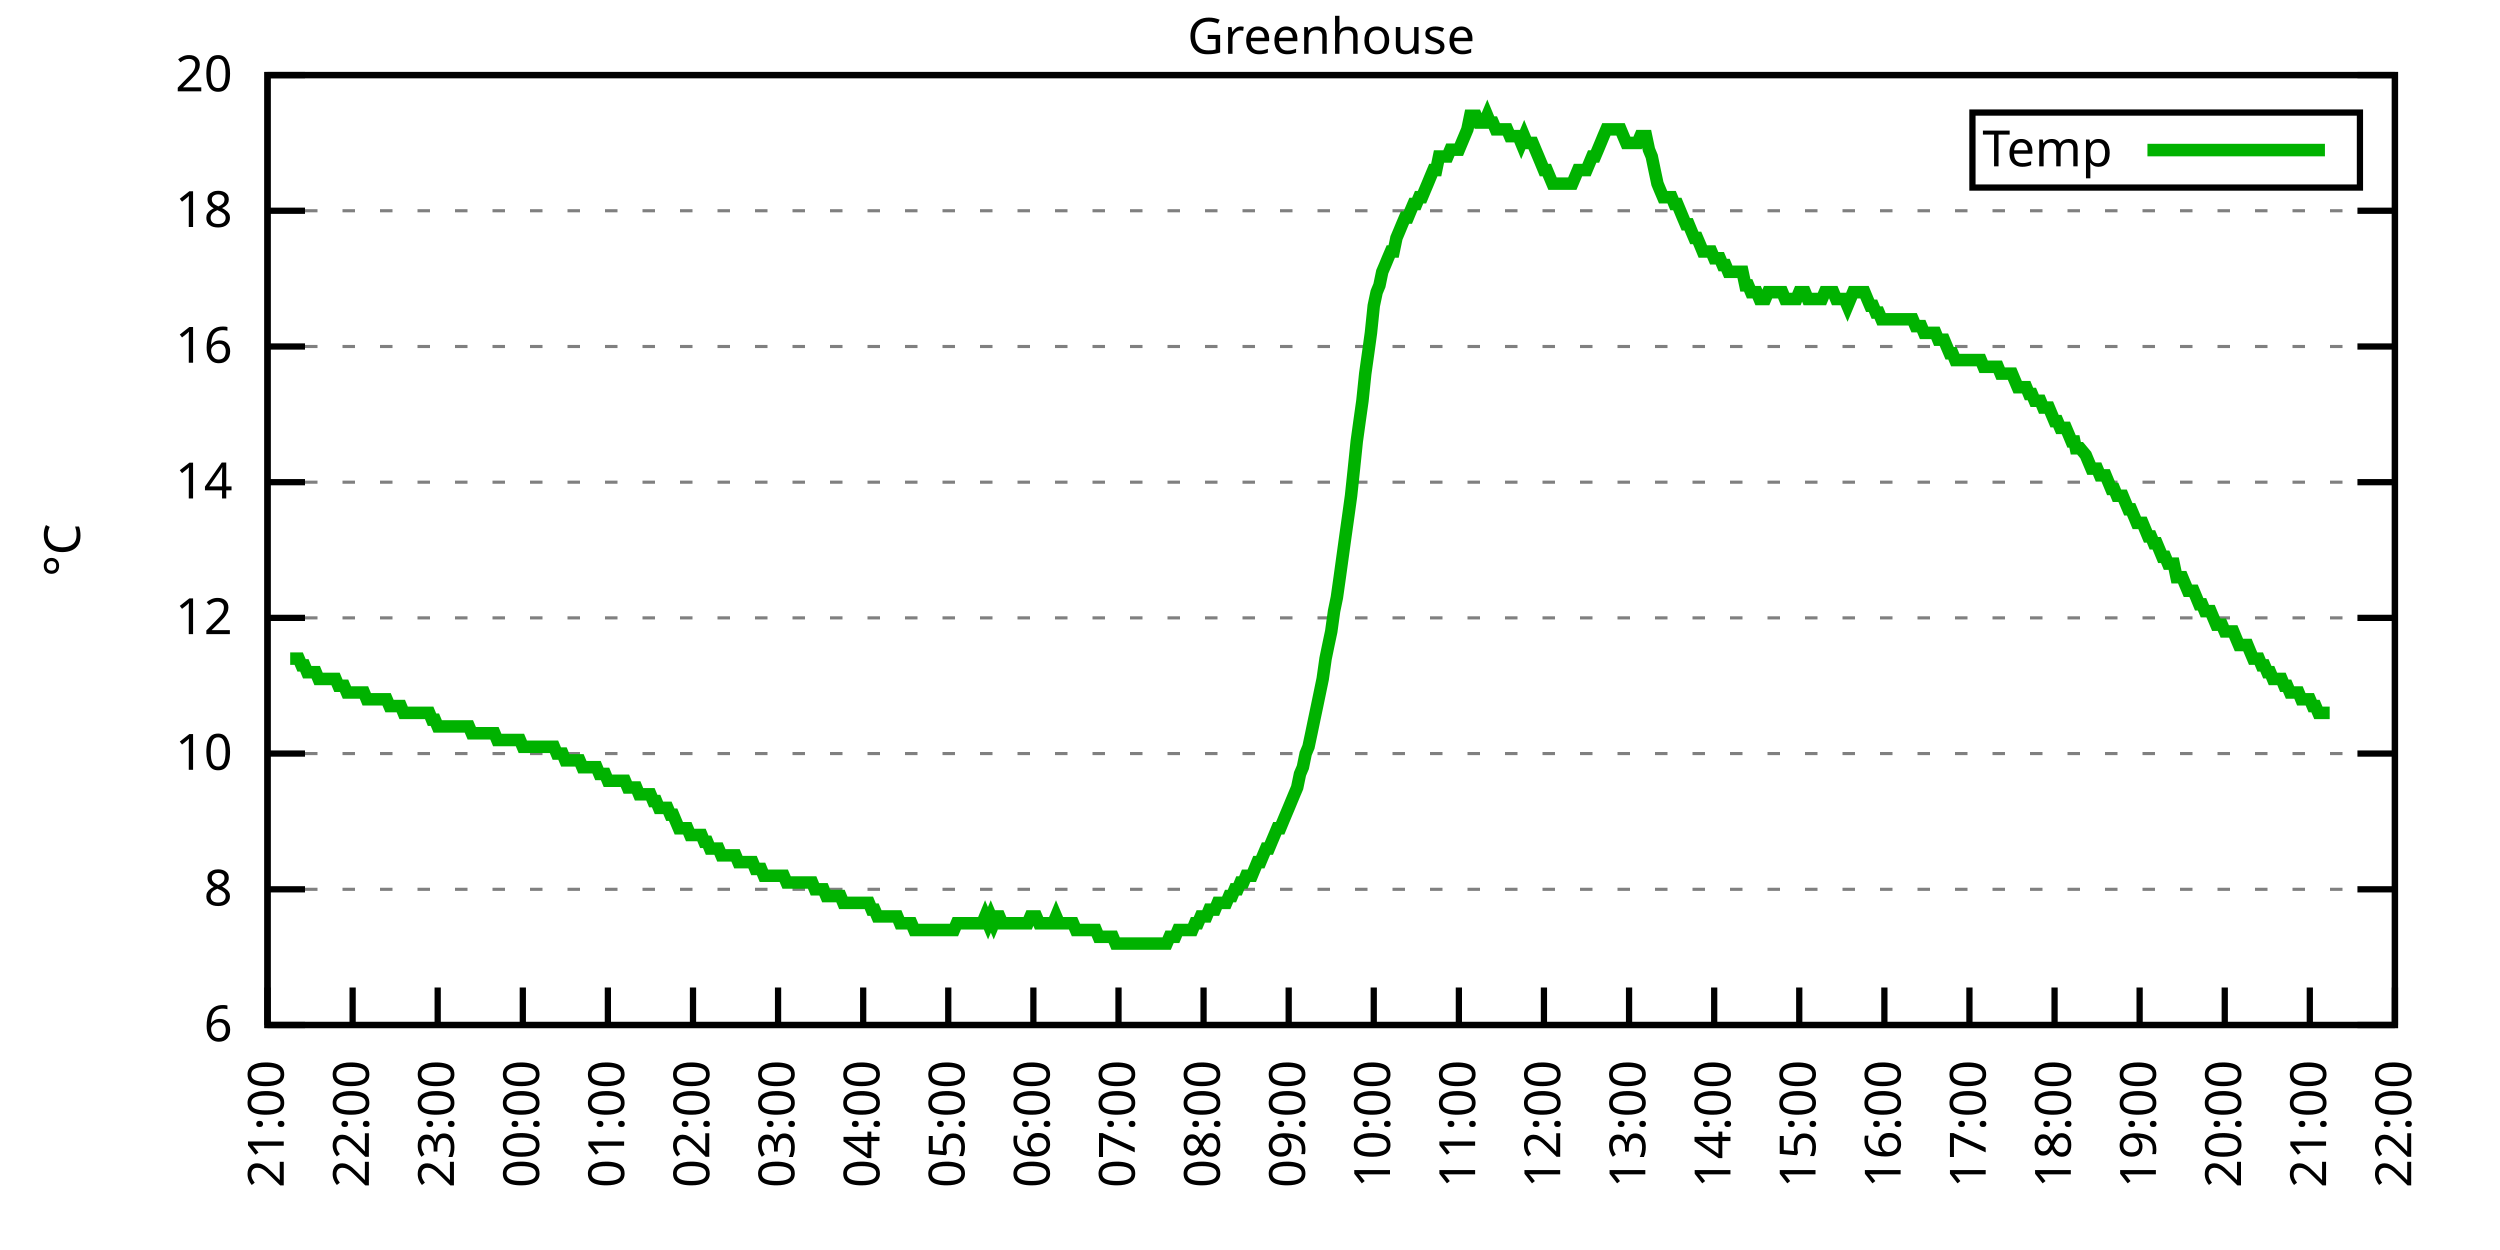
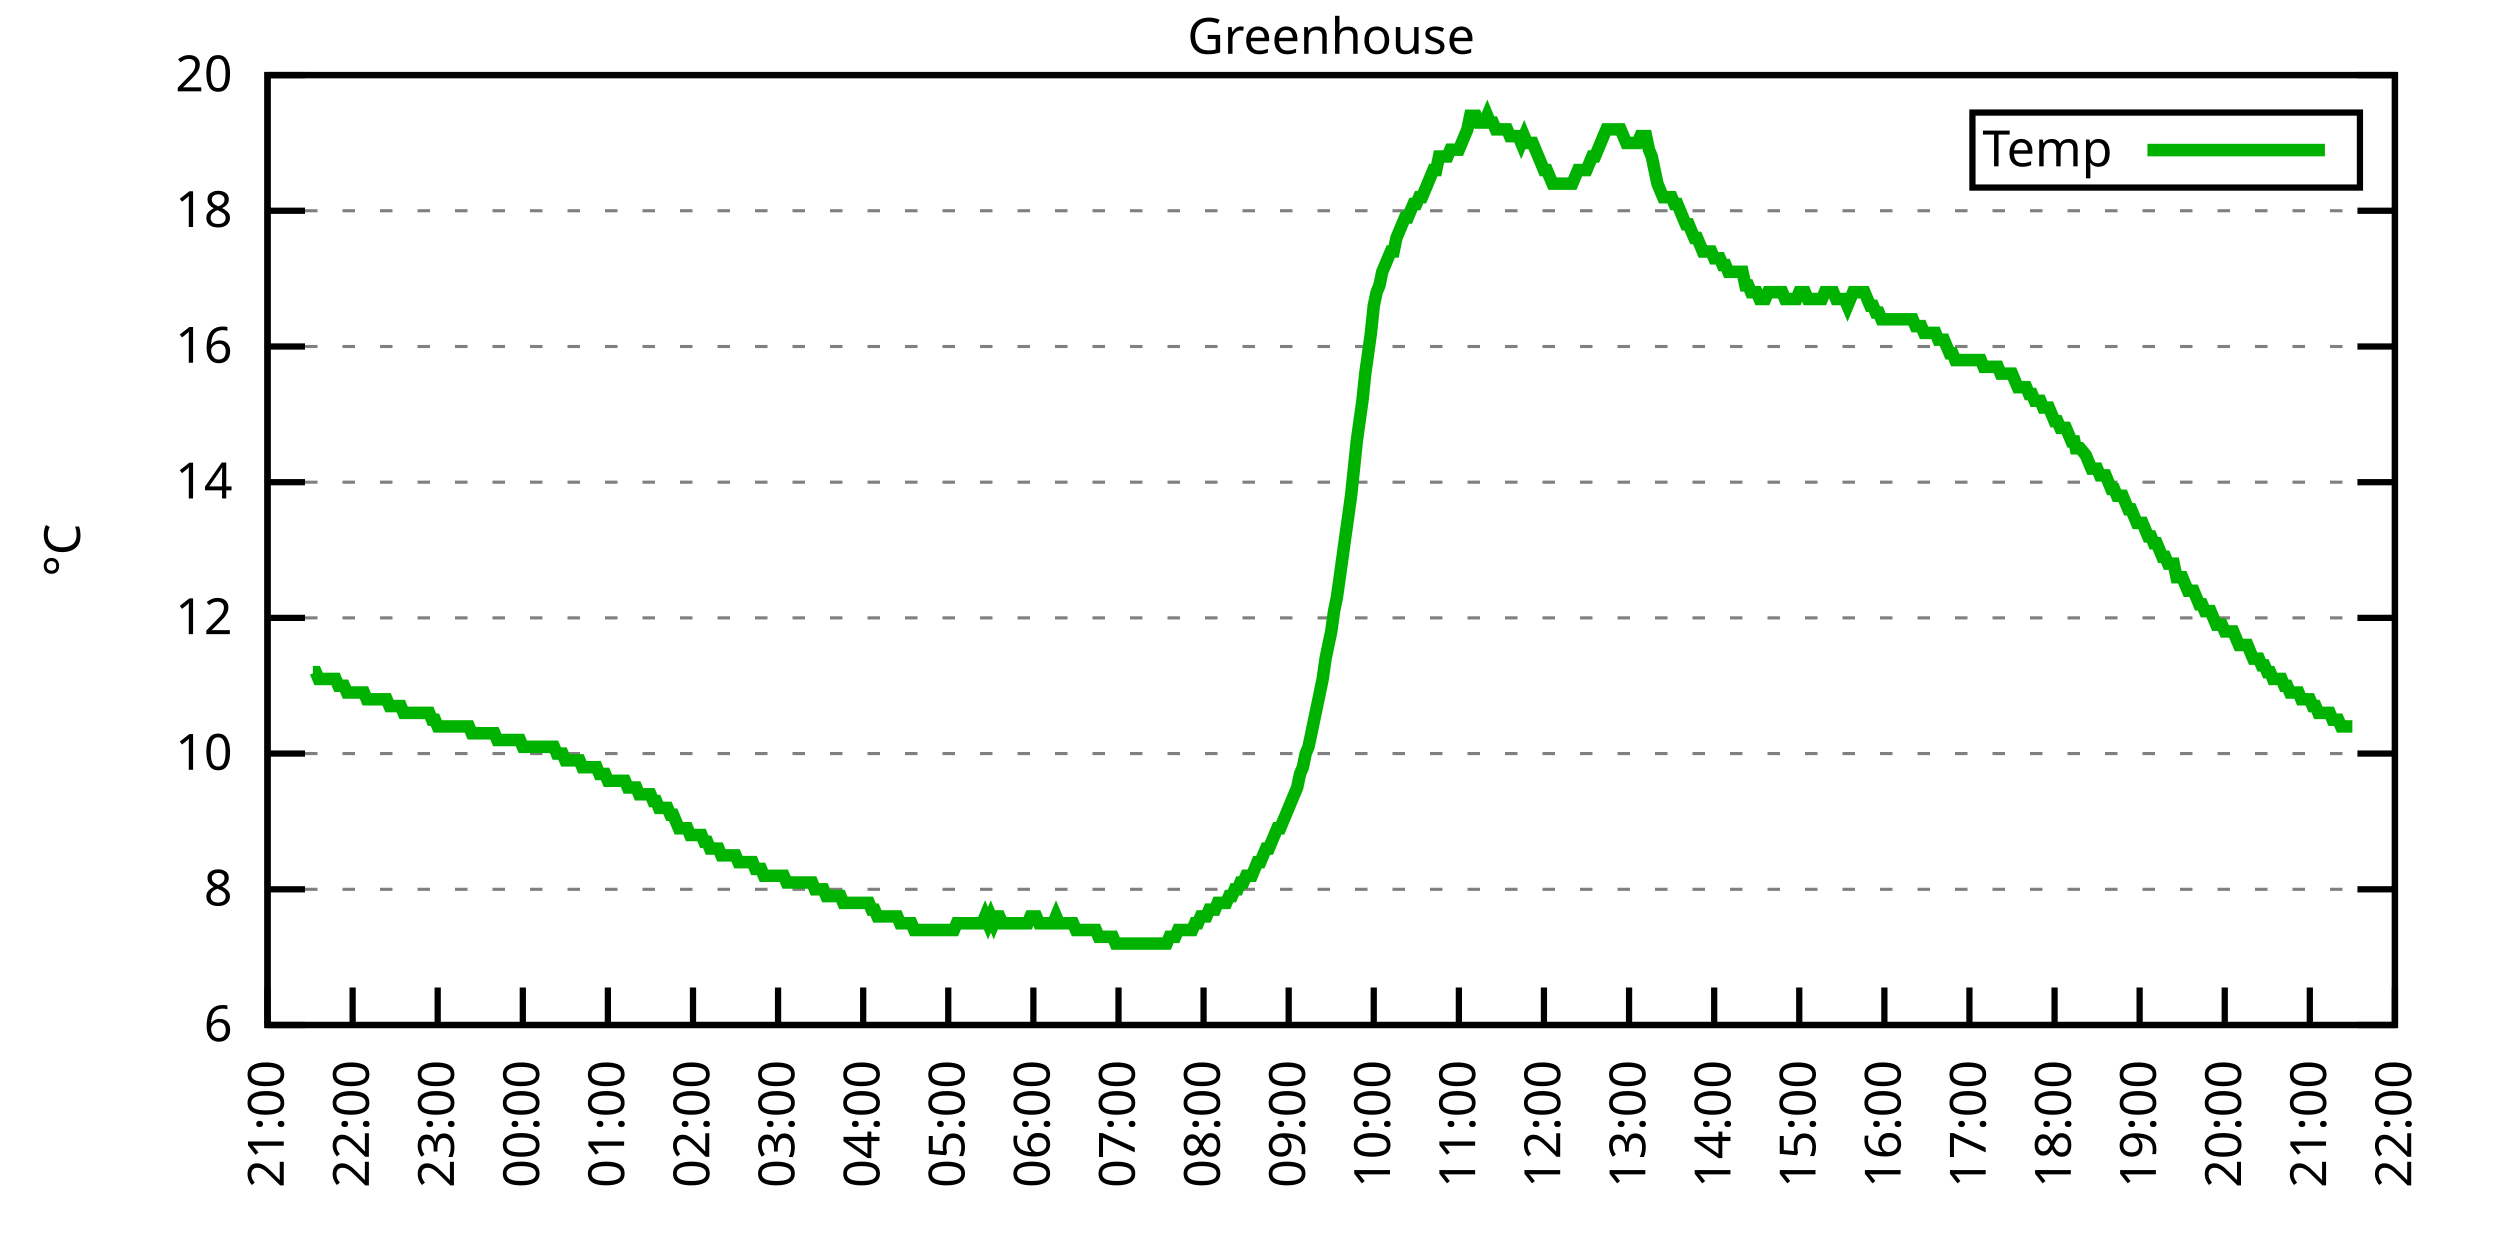
<svg xmlns="http://www.w3.org/2000/svg" xmlns:xlink="http://www.w3.org/1999/xlink" width="400" height="200" viewBox="0 0 400 200">
  <g id="gnuplot_canvas">
    <rect x="0" y="0" width="400" height="200" fill="none" />
    <defs>
      <circle id="gpDot" r="0.5" stroke-width="0.5" stroke="currentColor" />
      <path id="gpPt0" stroke-width="0.333" stroke="currentColor" d="M-1,0 h2 M0,-1 v2" />
      <path id="gpPt1" stroke-width="0.333" stroke="currentColor" d="M-1,-1 L1,1 M1,-1 L-1,1" />
      <path id="gpPt2" stroke-width="0.333" stroke="currentColor" d="M-1,0 L1,0 M0,-1 L0,1 M-1,-1 L1,1 M-1,1 L1,-1" />
      <rect id="gpPt3" stroke-width="0.333" stroke="currentColor" x="-1" y="-1" width="2" height="2" />
      <rect id="gpPt4" stroke-width="0.333" stroke="currentColor" fill="currentColor" x="-1" y="-1" width="2" height="2" />
      <circle id="gpPt5" stroke-width="0.333" stroke="currentColor" cx="0" cy="0" r="1" />
      <use xlink:href="#gpPt5" id="gpPt6" fill="currentColor" stroke="none" />
      <path id="gpPt7" stroke-width="0.333" stroke="currentColor" d="M0,-1.33 L-1.33,0.67 L1.33,0.67 z" />
      <use xlink:href="#gpPt7" id="gpPt8" fill="currentColor" stroke="none" />
      <use xlink:href="#gpPt7" id="gpPt9" stroke="currentColor" transform="rotate(180)" />
      <use xlink:href="#gpPt9" id="gpPt10" fill="currentColor" stroke="none" />
      <use xlink:href="#gpPt3" id="gpPt11" stroke="currentColor" transform="rotate(45)" />
      <use xlink:href="#gpPt11" id="gpPt12" fill="currentColor" stroke="none" />
      <path id="gpPt13" stroke-width="0.333" stroke="currentColor" d="M0,1.330 L1.265,0.411 L0.782,-1.067 L-0.782,-1.076 L-1.265,0.411 z" />
      <use xlink:href="#gpPt13" id="gpPt14" fill="currentColor" stroke="none" />
      <filter id="textbox" filterUnits="objectBoundingBox" x="0" y="0" height="1" width="1">
        <feFlood flood-color="white" flood-opacity="1" result="bgnd" />
        <feComposite in="SourceGraphic" in2="bgnd" operator="atop" />
      </filter>
      <filter id="greybox" filterUnits="objectBoundingBox" x="0" y="0" height="1" width="1">
        <feFlood flood-color="lightgrey" flood-opacity="1" result="grey" />
        <feComposite in="SourceGraphic" in2="grey" operator="atop" />
      </filter>
    </defs>
    <g fill="none" color="white" stroke="currentColor" stroke-width="1.00" stroke-linecap="butt" stroke-linejoin="miter">
</g>
    <g fill="none" color="black" stroke="currentColor" stroke-width="1.00" stroke-linecap="butt" stroke-linejoin="miter">
      <g stroke="none" shape-rendering="crispEdges">
        <polygon fill="rgb(255, 255, 255)" points="42.80,164.00 383.18,164.00 383.18,12.02 42.80,12.02 " />
      </g>
    </g>
    <g fill="none" color="black" stroke="currentColor" stroke-width="1.00" stroke-linecap="butt" stroke-linejoin="miter">
</g>
    <g fill="none" color="black" stroke="black" stroke-width="0.50" stroke-linecap="butt" stroke-linejoin="miter">
</g>
    <g fill="none" color="gray" stroke="currentColor" stroke-width="0.50" stroke-linecap="butt" stroke-linejoin="miter">
      <path stroke="gray" stroke-dasharray="2,4" class="gridline" d="M42.80,164.00 L383.19,164.00  " />
    </g>
    <g fill="none" color="gray" stroke="gray" stroke-width="1.00" stroke-linecap="butt" stroke-linejoin="miter">
</g>
    <g fill="none" color="black" stroke="currentColor" stroke-width="1.00" stroke-linecap="butt" stroke-linejoin="miter">
      <path stroke="black" d="M42.80,164.00 L48.80,164.00 M383.19,164.00 L377.19,164.00  " />
      <g transform="translate(37.20,166.60)" stroke="none" fill="black" font-family="Sans" font-size="8.00" text-anchor="end">
        <text>
          <tspan font-family="Sans"> 6</tspan>
        </text>
      </g>
    </g>
    <g fill="none" color="black" stroke="currentColor" stroke-width="1.00" stroke-linecap="butt" stroke-linejoin="miter">
</g>
    <g fill="none" color="black" stroke="black" stroke-width="0.50" stroke-linecap="butt" stroke-linejoin="miter">
</g>
    <g fill="none" color="gray" stroke="currentColor" stroke-width="0.50" stroke-linecap="butt" stroke-linejoin="miter">
      <path stroke="gray" stroke-dasharray="2,4" class="gridline" d="M42.80,142.29 L383.19,142.29  " />
    </g>
    <g fill="none" color="gray" stroke="gray" stroke-width="1.00" stroke-linecap="butt" stroke-linejoin="miter">
</g>
    <g fill="none" color="black" stroke="currentColor" stroke-width="1.00" stroke-linecap="butt" stroke-linejoin="miter">
      <path stroke="black" d="M42.80,142.29 L48.80,142.29 M383.19,142.29 L377.19,142.29  " />
      <g transform="translate(37.20,144.89)" stroke="none" fill="black" font-family="Sans" font-size="8.00" text-anchor="end">
        <text>
          <tspan font-family="Sans"> 8</tspan>
        </text>
      </g>
    </g>
    <g fill="none" color="black" stroke="currentColor" stroke-width="1.00" stroke-linecap="butt" stroke-linejoin="miter">
</g>
    <g fill="none" color="black" stroke="black" stroke-width="0.50" stroke-linecap="butt" stroke-linejoin="miter">
</g>
    <g fill="none" color="gray" stroke="currentColor" stroke-width="0.50" stroke-linecap="butt" stroke-linejoin="miter">
      <path stroke="gray" stroke-dasharray="2,4" class="gridline" d="M42.80,120.57 L383.19,120.57  " />
    </g>
    <g fill="none" color="gray" stroke="gray" stroke-width="1.00" stroke-linecap="butt" stroke-linejoin="miter">
</g>
    <g fill="none" color="black" stroke="currentColor" stroke-width="1.00" stroke-linecap="butt" stroke-linejoin="miter">
      <path stroke="black" d="M42.80,120.57 L48.80,120.57 M383.19,120.57 L377.19,120.57  " />
      <g transform="translate(37.20,123.17)" stroke="none" fill="black" font-family="Sans" font-size="8.00" text-anchor="end">
        <text>
          <tspan font-family="Sans"> 10</tspan>
        </text>
      </g>
    </g>
    <g fill="none" color="black" stroke="currentColor" stroke-width="1.00" stroke-linecap="butt" stroke-linejoin="miter">
</g>
    <g fill="none" color="black" stroke="black" stroke-width="0.50" stroke-linecap="butt" stroke-linejoin="miter">
</g>
    <g fill="none" color="gray" stroke="currentColor" stroke-width="0.50" stroke-linecap="butt" stroke-linejoin="miter">
      <path stroke="gray" stroke-dasharray="2,4" class="gridline" d="M42.80,98.86 L383.19,98.86  " />
    </g>
    <g fill="none" color="gray" stroke="gray" stroke-width="1.00" stroke-linecap="butt" stroke-linejoin="miter">
</g>
    <g fill="none" color="black" stroke="currentColor" stroke-width="1.00" stroke-linecap="butt" stroke-linejoin="miter">
      <path stroke="black" d="M42.80,98.86 L48.80,98.86 M383.19,98.86 L377.19,98.86  " />
      <g transform="translate(37.20,101.46)" stroke="none" fill="black" font-family="Sans" font-size="8.00" text-anchor="end">
        <text>
          <tspan font-family="Sans"> 12</tspan>
        </text>
      </g>
    </g>
    <g fill="none" color="black" stroke="currentColor" stroke-width="1.00" stroke-linecap="butt" stroke-linejoin="miter">
</g>
    <g fill="none" color="black" stroke="black" stroke-width="0.50" stroke-linecap="butt" stroke-linejoin="miter">
</g>
    <g fill="none" color="gray" stroke="currentColor" stroke-width="0.50" stroke-linecap="butt" stroke-linejoin="miter">
      <path stroke="gray" stroke-dasharray="2,4" class="gridline" d="M42.80,77.15 L383.19,77.15  " />
    </g>
    <g fill="none" color="gray" stroke="gray" stroke-width="1.00" stroke-linecap="butt" stroke-linejoin="miter">
</g>
    <g fill="none" color="black" stroke="currentColor" stroke-width="1.00" stroke-linecap="butt" stroke-linejoin="miter">
      <path stroke="black" d="M42.80,77.15 L48.80,77.15 M383.19,77.15 L377.19,77.15  " />
      <g transform="translate(37.20,79.75)" stroke="none" fill="black" font-family="Sans" font-size="8.00" text-anchor="end">
        <text>
          <tspan font-family="Sans"> 14</tspan>
        </text>
      </g>
    </g>
    <g fill="none" color="black" stroke="currentColor" stroke-width="1.00" stroke-linecap="butt" stroke-linejoin="miter">
</g>
    <g fill="none" color="black" stroke="black" stroke-width="0.50" stroke-linecap="butt" stroke-linejoin="miter">
</g>
    <g fill="none" color="gray" stroke="currentColor" stroke-width="0.50" stroke-linecap="butt" stroke-linejoin="miter">
      <path stroke="gray" stroke-dasharray="2,4" class="gridline" d="M42.80,55.44 L383.19,55.44  " />
    </g>
    <g fill="none" color="gray" stroke="gray" stroke-width="1.00" stroke-linecap="butt" stroke-linejoin="miter">
</g>
    <g fill="none" color="black" stroke="currentColor" stroke-width="1.00" stroke-linecap="butt" stroke-linejoin="miter">
      <path stroke="black" d="M42.80,55.44 L48.80,55.44 M383.19,55.44 L377.19,55.44  " />
      <g transform="translate(37.20,58.04)" stroke="none" fill="black" font-family="Sans" font-size="8.00" text-anchor="end">
        <text>
          <tspan font-family="Sans"> 16</tspan>
        </text>
      </g>
    </g>
    <g fill="none" color="black" stroke="currentColor" stroke-width="1.00" stroke-linecap="butt" stroke-linejoin="miter">
</g>
    <g fill="none" color="black" stroke="black" stroke-width="0.50" stroke-linecap="butt" stroke-linejoin="miter">
</g>
    <g fill="none" color="gray" stroke="currentColor" stroke-width="0.50" stroke-linecap="butt" stroke-linejoin="miter">
      <path stroke="gray" stroke-dasharray="2,4" class="gridline" d="M42.80,33.72 L383.19,33.72  " />
    </g>
    <g fill="none" color="gray" stroke="gray" stroke-width="1.00" stroke-linecap="butt" stroke-linejoin="miter">
</g>
    <g fill="none" color="black" stroke="currentColor" stroke-width="1.00" stroke-linecap="butt" stroke-linejoin="miter">
      <path stroke="black" d="M42.80,33.72 L48.80,33.72 M383.19,33.72 L377.19,33.72  " />
      <g transform="translate(37.20,36.32)" stroke="none" fill="black" font-family="Sans" font-size="8.00" text-anchor="end">
        <text>
          <tspan font-family="Sans"> 18</tspan>
        </text>
      </g>
    </g>
    <g fill="none" color="black" stroke="currentColor" stroke-width="1.00" stroke-linecap="butt" stroke-linejoin="miter">
</g>
    <g fill="none" color="black" stroke="black" stroke-width="0.50" stroke-linecap="butt" stroke-linejoin="miter">
</g>
    <g fill="none" color="gray" stroke="currentColor" stroke-width="0.50" stroke-linecap="butt" stroke-linejoin="miter">
      <path stroke="gray" stroke-dasharray="2,4" class="gridline" d="M42.80,12.01 L383.19,12.01  " />
    </g>
    <g fill="none" color="gray" stroke="gray" stroke-width="1.00" stroke-linecap="butt" stroke-linejoin="miter">
</g>
    <g fill="none" color="black" stroke="currentColor" stroke-width="1.00" stroke-linecap="butt" stroke-linejoin="miter">
      <path stroke="black" d="M42.80,12.01 L48.80,12.01 M383.19,12.01 L377.19,12.01  " />
      <g transform="translate(37.20,14.61)" stroke="none" fill="black" font-family="Sans" font-size="8.00" text-anchor="end">
        <text>
          <tspan font-family="Sans"> 20</tspan>
        </text>
      </g>
    </g>
    <g fill="none" color="black" stroke="currentColor" stroke-width="1.00" stroke-linecap="butt" stroke-linejoin="miter">
      <path stroke="black" d="M42.80,164.00 L42.80,158.00  " />
      <g transform="translate(45.40,169.60) rotate(270.00)" stroke="none" fill="black" font-family="Sans" font-size="8.00" text-anchor="end">
        <text>
          <tspan font-family="Sans">21:00</tspan>
        </text>
      </g>
    </g>
    <g fill="none" color="black" stroke="currentColor" stroke-width="1.00" stroke-linecap="butt" stroke-linejoin="miter">
      <path stroke="black" d="M56.42,164.00 L56.42,158.00  " />
      <g transform="translate(59.02,169.60) rotate(270.00)" stroke="none" fill="black" font-family="Sans" font-size="8.00" text-anchor="end">
        <text>
          <tspan font-family="Sans">22:00</tspan>
        </text>
      </g>
    </g>
    <g fill="none" color="black" stroke="currentColor" stroke-width="1.00" stroke-linecap="butt" stroke-linejoin="miter">
      <path stroke="black" d="M70.03,164.00 L70.03,158.00  " />
      <g transform="translate(72.63,169.60) rotate(270.00)" stroke="none" fill="black" font-family="Sans" font-size="8.00" text-anchor="end">
        <text>
          <tspan font-family="Sans">23:00</tspan>
        </text>
      </g>
    </g>
    <g fill="none" color="black" stroke="currentColor" stroke-width="1.00" stroke-linecap="butt" stroke-linejoin="miter">
      <path stroke="black" d="M83.65,164.00 L83.65,158.00  " />
      <g transform="translate(86.25,169.60) rotate(270.00)" stroke="none" fill="black" font-family="Sans" font-size="8.00" text-anchor="end">
        <text>
          <tspan font-family="Sans">00:00</tspan>
        </text>
      </g>
    </g>
    <g fill="none" color="black" stroke="currentColor" stroke-width="1.00" stroke-linecap="butt" stroke-linejoin="miter">
      <path stroke="black" d="M97.26,164.00 L97.26,158.00  " />
      <g transform="translate(99.86,169.60) rotate(270.00)" stroke="none" fill="black" font-family="Sans" font-size="8.00" text-anchor="end">
        <text>
          <tspan font-family="Sans">01:00</tspan>
        </text>
      </g>
    </g>
    <g fill="none" color="black" stroke="currentColor" stroke-width="1.00" stroke-linecap="butt" stroke-linejoin="miter">
      <path stroke="black" d="M110.88,164.00 L110.88,158.00  " />
      <g transform="translate(113.48,169.60) rotate(270.00)" stroke="none" fill="black" font-family="Sans" font-size="8.00" text-anchor="end">
        <text>
          <tspan font-family="Sans">02:00</tspan>
        </text>
      </g>
    </g>
    <g fill="none" color="black" stroke="currentColor" stroke-width="1.00" stroke-linecap="butt" stroke-linejoin="miter">
      <path stroke="black" d="M124.49,164.00 L124.49,158.00  " />
      <g transform="translate(127.09,169.60) rotate(270.00)" stroke="none" fill="black" font-family="Sans" font-size="8.00" text-anchor="end">
        <text>
          <tspan font-family="Sans">03:00</tspan>
        </text>
      </g>
    </g>
    <g fill="none" color="black" stroke="currentColor" stroke-width="1.00" stroke-linecap="butt" stroke-linejoin="miter">
      <path stroke="black" d="M138.11,164.00 L138.11,158.00  " />
      <g transform="translate(140.71,169.60) rotate(270.00)" stroke="none" fill="black" font-family="Sans" font-size="8.00" text-anchor="end">
        <text>
          <tspan font-family="Sans">04:00</tspan>
        </text>
      </g>
    </g>
    <g fill="none" color="black" stroke="currentColor" stroke-width="1.00" stroke-linecap="butt" stroke-linejoin="miter">
      <path stroke="black" d="M151.72,164.00 L151.72,158.00  " />
      <g transform="translate(154.32,169.60) rotate(270.00)" stroke="none" fill="black" font-family="Sans" font-size="8.00" text-anchor="end">
        <text>
          <tspan font-family="Sans">05:00</tspan>
        </text>
      </g>
    </g>
    <g fill="none" color="black" stroke="currentColor" stroke-width="1.00" stroke-linecap="butt" stroke-linejoin="miter">
      <path stroke="black" d="M165.34,164.00 L165.34,158.00  " />
      <g transform="translate(167.94,169.60) rotate(270.00)" stroke="none" fill="black" font-family="Sans" font-size="8.00" text-anchor="end">
        <text>
          <tspan font-family="Sans">06:00</tspan>
        </text>
      </g>
    </g>
    <g fill="none" color="black" stroke="currentColor" stroke-width="1.00" stroke-linecap="butt" stroke-linejoin="miter">
      <path stroke="black" d="M178.96,164.00 L178.96,158.00  " />
      <g transform="translate(181.56,169.60) rotate(270.00)" stroke="none" fill="black" font-family="Sans" font-size="8.00" text-anchor="end">
        <text>
          <tspan font-family="Sans">07:00</tspan>
        </text>
      </g>
    </g>
    <g fill="none" color="black" stroke="currentColor" stroke-width="1.00" stroke-linecap="butt" stroke-linejoin="miter">
      <path stroke="black" d="M192.57,164.00 L192.57,158.00  " />
      <g transform="translate(195.17,169.60) rotate(270.00)" stroke="none" fill="black" font-family="Sans" font-size="8.00" text-anchor="end">
        <text>
          <tspan font-family="Sans">08:00</tspan>
        </text>
      </g>
    </g>
    <g fill="none" color="black" stroke="currentColor" stroke-width="1.00" stroke-linecap="butt" stroke-linejoin="miter">
      <path stroke="black" d="M206.19,164.00 L206.19,158.00  " />
      <g transform="translate(208.79,169.60) rotate(270.00)" stroke="none" fill="black" font-family="Sans" font-size="8.00" text-anchor="end">
        <text>
          <tspan font-family="Sans">09:00</tspan>
        </text>
      </g>
    </g>
    <g fill="none" color="black" stroke="currentColor" stroke-width="1.00" stroke-linecap="butt" stroke-linejoin="miter">
      <path stroke="black" d="M219.80,164.00 L219.80,158.00  " />
      <g transform="translate(222.40,169.60) rotate(270.00)" stroke="none" fill="black" font-family="Sans" font-size="8.00" text-anchor="end">
        <text>
          <tspan font-family="Sans">10:00</tspan>
        </text>
      </g>
    </g>
    <g fill="none" color="black" stroke="currentColor" stroke-width="1.00" stroke-linecap="butt" stroke-linejoin="miter">
      <path stroke="black" d="M233.42,164.00 L233.42,158.00  " />
      <g transform="translate(236.02,169.60) rotate(270.00)" stroke="none" fill="black" font-family="Sans" font-size="8.00" text-anchor="end">
        <text>
          <tspan font-family="Sans">11:00</tspan>
        </text>
      </g>
    </g>
    <g fill="none" color="black" stroke="currentColor" stroke-width="1.00" stroke-linecap="butt" stroke-linejoin="miter">
      <path stroke="black" d="M247.03,164.00 L247.03,158.00  " />
      <g transform="translate(249.63,169.60) rotate(270.00)" stroke="none" fill="black" font-family="Sans" font-size="8.00" text-anchor="end">
        <text>
          <tspan font-family="Sans">12:00</tspan>
        </text>
      </g>
    </g>
    <g fill="none" color="black" stroke="currentColor" stroke-width="1.00" stroke-linecap="butt" stroke-linejoin="miter">
      <path stroke="black" d="M260.65,164.00 L260.65,158.00  " />
      <g transform="translate(263.25,169.60) rotate(270.00)" stroke="none" fill="black" font-family="Sans" font-size="8.00" text-anchor="end">
        <text>
          <tspan font-family="Sans">13:00</tspan>
        </text>
      </g>
    </g>
    <g fill="none" color="black" stroke="currentColor" stroke-width="1.00" stroke-linecap="butt" stroke-linejoin="miter">
      <path stroke="black" d="M274.27,164.00 L274.27,158.00  " />
      <g transform="translate(276.87,169.60) rotate(270.00)" stroke="none" fill="black" font-family="Sans" font-size="8.00" text-anchor="end">
        <text>
          <tspan font-family="Sans">14:00</tspan>
        </text>
      </g>
    </g>
    <g fill="none" color="black" stroke="currentColor" stroke-width="1.00" stroke-linecap="butt" stroke-linejoin="miter">
      <path stroke="black" d="M287.88,164.00 L287.88,158.00  " />
      <g transform="translate(290.48,169.60) rotate(270.00)" stroke="none" fill="black" font-family="Sans" font-size="8.00" text-anchor="end">
        <text>
          <tspan font-family="Sans">15:00</tspan>
        </text>
      </g>
    </g>
    <g fill="none" color="black" stroke="currentColor" stroke-width="1.00" stroke-linecap="butt" stroke-linejoin="miter">
      <path stroke="black" d="M301.50,164.00 L301.50,158.00  " />
      <g transform="translate(304.10,169.60) rotate(270.00)" stroke="none" fill="black" font-family="Sans" font-size="8.00" text-anchor="end">
        <text>
          <tspan font-family="Sans">16:00</tspan>
        </text>
      </g>
    </g>
    <g fill="none" color="black" stroke="currentColor" stroke-width="1.00" stroke-linecap="butt" stroke-linejoin="miter">
      <path stroke="black" d="M315.11,164.00 L315.11,158.00  " />
      <g transform="translate(317.71,169.60) rotate(270.00)" stroke="none" fill="black" font-family="Sans" font-size="8.00" text-anchor="end">
        <text>
          <tspan font-family="Sans">17:00</tspan>
        </text>
      </g>
    </g>
    <g fill="none" color="black" stroke="currentColor" stroke-width="1.00" stroke-linecap="butt" stroke-linejoin="miter">
      <path stroke="black" d="M328.73,164.00 L328.73,158.00  " />
      <g transform="translate(331.33,169.60) rotate(270.00)" stroke="none" fill="black" font-family="Sans" font-size="8.00" text-anchor="end">
        <text>
          <tspan font-family="Sans">18:00</tspan>
        </text>
      </g>
    </g>
    <g fill="none" color="black" stroke="currentColor" stroke-width="1.00" stroke-linecap="butt" stroke-linejoin="miter">
      <path stroke="black" d="M342.34,164.00 L342.34,158.00  " />
      <g transform="translate(344.94,169.60) rotate(270.00)" stroke="none" fill="black" font-family="Sans" font-size="8.00" text-anchor="end">
        <text>
          <tspan font-family="Sans">19:00</tspan>
        </text>
      </g>
    </g>
    <g fill="none" color="black" stroke="currentColor" stroke-width="1.00" stroke-linecap="butt" stroke-linejoin="miter">
      <path stroke="black" d="M355.96,164.00 L355.96,158.00  " />
      <g transform="translate(358.56,169.60) rotate(270.00)" stroke="none" fill="black" font-family="Sans" font-size="8.00" text-anchor="end">
        <text>
          <tspan font-family="Sans">20:00</tspan>
        </text>
      </g>
    </g>
    <g fill="none" color="black" stroke="currentColor" stroke-width="1.00" stroke-linecap="butt" stroke-linejoin="miter">
      <path stroke="black" d="M369.57,164.00 L369.57,158.00  " />
      <g transform="translate(372.17,169.60) rotate(270.00)" stroke="none" fill="black" font-family="Sans" font-size="8.00" text-anchor="end">
        <text>
          <tspan font-family="Sans">21:00</tspan>
        </text>
      </g>
    </g>
    <g fill="none" color="black" stroke="currentColor" stroke-width="1.00" stroke-linecap="butt" stroke-linejoin="miter">
      <path stroke="black" d="M383.19,164.00 L383.19,158.00  " />
      <g transform="translate(385.79,169.60) rotate(270.00)" stroke="none" fill="black" font-family="Sans" font-size="8.00" text-anchor="end">
        <text>
          <tspan font-family="Sans">22:00</tspan>
        </text>
      </g>
    </g>
    <g fill="none" color="black" stroke="currentColor" stroke-width="1.00" stroke-linecap="butt" stroke-linejoin="miter">
</g>
    <g fill="none" color="black" stroke="currentColor" stroke-width="1.00" stroke-linecap="butt" stroke-linejoin="miter">
      <path stroke="black" d="M42.80,12.01 L42.80,164.00 L383.19,164.00 L383.19,12.01 L42.80,12.01 Z  " />
    </g>
    <g fill="none" color="black" stroke="currentColor" stroke-width="1.00" stroke-linecap="butt" stroke-linejoin="miter">
</g>
    <g fill="none" color="black" stroke="currentColor" stroke-width="1.00" stroke-linecap="butt" stroke-linejoin="miter">
      <path stroke="black" d="M315.59,30.01 L315.59,18.01 L377.59,18.01 L377.59,30.01 L315.59,30.01 Z  " />
    </g>
    <g id="Greenhouse_plot_1">
      <g fill="none" color="white" stroke="black" stroke-width="2.00" stroke-linecap="butt" stroke-linejoin="miter">
</g>
      <g fill="none" color="black" stroke="currentColor" stroke-width="2.00" stroke-linecap="butt" stroke-linejoin="miter">
        <g transform="translate(337.99,26.61)" stroke="none" fill="black" font-family="Sans" font-size="8.00" text-anchor="end">
          <text>
            <tspan font-family="Sans">Temp</tspan>
          </text>
        </g>
      </g>
      <g fill="none" color="black" stroke="currentColor" stroke-width="2.00" stroke-linecap="butt" stroke-linejoin="miter">
-         <path stroke="rgb(  0, 178,   0)" d="M343.59,24.01 L371.99,24.01 M46.43,105.38 L46.88,105.38 L47.34,105.38 L47.79,105.38 L48.25,106.46 L48.70,106.46   L49.15,107.55 L49.61,107.55 L50.06,107.55 L50.52,107.55 L50.97,108.63 L51.42,108.63 L51.88,108.63 L52.33,108.63   L52.78,108.63 L53.24,108.63 L53.69,108.63 L54.15,109.72 L54.60,109.72 L55.05,109.72 L55.51,110.80 L55.96,110.80   L56.42,110.80 L56.87,110.80 L57.32,110.80 L57.78,110.80 L58.23,110.80 L58.68,111.89 L59.14,111.89 L59.59,111.89   L60.05,111.89 L60.50,111.89 L60.95,111.89 L61.41,111.89 L61.86,111.89 L62.32,112.97 L62.77,112.97 L63.22,112.97   L63.68,112.97 L64.13,112.97 L64.58,114.06 L65.04,114.06 L65.49,114.06 L65.95,114.06 L66.40,114.06 L66.85,114.06   L67.31,114.06 L67.76,114.06 L68.22,114.06 L68.67,114.06 L69.12,115.15 L69.58,115.15 L70.03,116.23 L70.49,116.23   L70.94,116.23 L71.39,116.23 L71.85,116.23 L72.30,116.23 L72.75,116.23 L73.21,116.23 L73.66,116.23 L74.12,116.23   L74.57,116.23 L75.02,116.23 L75.48,117.32 L75.93,117.32 L76.39,117.32 L76.84,117.32 L77.29,117.32 L77.75,117.32   L78.20,117.32 L78.65,117.32 L79.11,117.32 L79.56,118.40 L80.02,118.40 L80.47,118.40 L80.92,118.40 L81.38,118.40   L81.83,118.40 L82.29,118.40 L82.74,118.40 L83.19,118.40 L83.65,119.49 L84.10,119.49 L84.55,119.49 L85.01,119.49   L85.46,119.49 L85.92,119.49 L86.37,119.49 L86.82,119.49 L87.28,119.49 L87.73,119.49 L88.19,119.49 L88.64,119.49   L89.09,120.57 L89.55,120.57 L90.00,120.57 L90.45,121.66 L90.91,121.66 L91.36,121.66 L91.82,121.66 L92.27,121.66   L92.72,121.66 L93.18,122.75 L93.63,122.75 L94.09,122.75 L94.54,122.75 L94.99,122.75 L95.45,122.75 L95.90,123.83   L96.35,123.83 L96.81,123.83 L97.26,124.92 L97.72,124.92 L98.17,124.92 L98.62,124.92 L99.08,124.92 L99.53,124.92   L99.99,124.92 L100.44,126.00 L100.89,126.00 L101.35,126.00 L101.80,126.00 L102.25,127.09 L102.71,127.09 L103.16,127.09   L103.62,127.09 L104.07,127.09 L104.52,128.17 L104.98,128.17 L105.43,129.26 L105.89,129.26 L106.34,129.26 L106.79,129.26   L107.25,130.35 L107.70,130.35 L108.15,131.43 L108.61,132.52 L109.06,132.52 L109.52,132.52 L109.97,132.52 L110.42,133.60   L110.88,133.60 L111.33,133.60 L111.79,133.60 L112.24,133.60 L112.69,134.69 L113.15,134.69 L113.60,135.77 L114.05,135.77   L114.51,135.77 L114.96,135.77 L115.42,136.86 L115.87,136.86 L116.32,136.86 L116.78,136.86 L117.23,136.86 L117.69,136.86   L118.14,137.94 L118.59,137.94 L119.05,137.94 L119.50,137.94 L119.96,137.94 L120.41,137.94 L120.86,139.03 L121.32,139.03   L121.77,139.03 L122.22,140.12 L122.68,140.12 L123.13,140.12 L123.59,140.12 L124.04,140.12 L124.49,140.12 L124.95,140.12   L125.40,140.12 L125.86,141.20 L126.31,141.20 L126.76,141.20 L127.22,141.20 L127.67,141.20 L128.12,141.20 L128.58,141.20   L129.03,141.20 L129.49,141.20 L129.94,141.20 L130.39,142.29 L130.85,142.29 L131.30,142.29 L131.76,142.29 L132.21,143.37   L132.66,143.37 L133.12,143.37 L133.57,143.37 L134.02,143.37 L134.48,143.37 L134.93,144.46 L135.39,144.46 L135.84,144.46   L136.29,144.46 L136.75,144.46 L137.20,144.46 L137.66,144.46 L138.11,144.46 L138.56,144.46 L139.02,144.46 L139.47,145.54   L139.92,145.54 L140.38,146.63 L140.83,146.63 L141.29,146.63 L141.74,146.63 L142.19,146.63 L142.65,146.63 L143.10,146.63   L143.56,146.63 L144.01,147.72 L144.46,147.72 L144.92,147.72 L145.37,147.72 L145.82,147.72 L146.28,148.80 L146.73,148.80   L147.19,148.80 L147.64,148.80 L148.09,148.80 L148.55,148.80 L149.00,148.80 L149.46,148.80 L149.91,148.80 L150.36,148.80   L150.82,148.80 L151.27,148.80 L151.72,148.80 L152.18,148.80 L152.63,148.80 L153.09,147.72 L153.54,147.72 L153.99,147.72   L154.45,147.72 L154.90,147.72 L155.36,147.72 L155.81,147.72 L156.26,147.72 L156.72,147.72 L157.17,147.72 L157.62,146.63   L158.08,147.72 L158.53,146.63 L158.99,147.72 L159.44,146.63 L159.89,146.63 L160.35,147.72 L160.80,147.72 L161.26,147.72   L161.71,147.72 L162.16,147.72 L162.62,147.72 L163.07,147.72 L163.52,147.72 L163.98,147.72 L164.43,147.72 L164.89,146.63   L165.34,146.63 L165.79,146.63 L166.25,147.72 L166.70,147.72 L167.16,147.72 L167.61,147.72 L168.06,147.72 L168.52,147.72   L168.97,146.63 L169.43,147.72 L169.88,147.72 L170.33,147.72 L170.79,147.72 L171.24,147.72 L171.69,147.72 L172.15,148.80   L172.60,148.80 L173.06,148.80 L173.51,148.80 L173.96,148.80 L174.42,148.80 L174.87,148.80 L175.33,148.80 L175.78,149.89   L176.23,149.89 L176.69,149.89 L177.14,149.89 L177.59,149.89 L178.05,149.89 L178.50,150.97 L178.96,150.97 L179.41,150.97   L179.86,150.97 L180.32,150.97 L180.77,150.97 L181.23,150.97 L181.68,150.97 L182.13,150.97 L182.59,150.97 L183.04,150.97   L183.49,150.97 L183.95,150.97 L184.40,150.97 L184.86,150.97 L185.31,150.97 L185.76,150.97 L186.22,150.97 L186.67,150.97   L187.13,149.89 L187.58,149.89 L188.03,149.89 L188.49,148.80 L188.94,148.80 L189.39,148.80 L189.85,148.80 L190.30,148.80   L190.76,148.80 L191.21,147.72 L191.66,147.72 L192.12,146.63 L192.57,146.63 L193.03,146.63 L193.48,145.54 L193.93,145.54   L194.39,145.54 L194.84,144.46 L195.29,144.46 L195.75,144.46 L196.20,144.46 L196.66,143.37 L197.11,143.37 L197.56,142.29   L198.02,142.29 L198.47,141.20 L198.93,141.20 L199.38,140.12 L199.83,140.12 L200.29,140.12 L200.74,139.03 L201.19,137.94   L201.65,137.94 L202.10,136.86 L202.56,135.77 L203.01,135.77 L203.46,134.69 L203.92,133.60 L204.37,132.52 L204.83,132.52   L205.28,131.43 L205.73,130.35 L206.19,129.26 L206.64,128.17 L207.09,127.09 L207.55,126.00 L208.00,123.83 L208.46,122.75   L208.91,120.57 L209.36,119.49 L209.82,117.32 L210.27,115.15 L210.73,112.97 L211.18,110.80 L211.63,108.63 L212.09,105.38   L212.54,103.20 L213.00,101.03 L213.45,97.78 L213.90,95.60 L214.36,92.35 L214.81,89.09 L215.26,85.83 L215.72,82.58   L216.17,79.32 L216.63,74.98 L217.08,70.63 L217.53,67.38 L217.99,64.12 L218.44,59.78 L218.90,56.52 L219.35,53.26   L219.80,48.92 L220.26,46.75 L220.71,45.66 L221.16,43.49 L221.62,42.41 L222.07,41.32 L222.53,40.24 L222.98,40.24   L223.43,38.07 L223.89,36.98 L224.34,35.89 L224.80,34.81 L225.25,34.81 L225.70,33.72 L226.16,32.64 L226.61,32.64   L227.06,31.55 L227.52,31.55 L227.97,30.47 L228.43,29.38 L228.88,28.29 L229.33,27.21 L229.79,27.21 L230.24,25.04   L230.70,25.04 L231.15,25.04 L231.60,25.04 L232.06,23.95 L232.51,23.95 L232.96,23.95 L233.42,23.95 L233.87,22.87   L234.33,21.78 L234.78,20.70 L235.23,18.52 L235.69,18.52 L236.14,18.52 L236.60,19.61 L237.05,19.61 L237.50,19.61   L237.96,18.52 L238.41,19.61 L238.86,19.61 L239.32,20.70 L239.77,20.70 L240.23,20.70 L240.68,20.70 L241.13,20.70   L241.59,21.78 L242.04,21.78 L242.50,21.78 L242.95,21.78 L243.40,22.87 L243.86,21.78 L244.31,22.87 L244.76,22.87   L245.22,22.87 L245.67,23.95 L246.13,25.04 L246.58,26.12 L247.03,27.21 L247.49,27.21 L247.94,28.29 L248.40,29.38   L248.85,29.38 L249.30,29.38 L249.76,29.38 L250.21,29.38 L250.66,29.38 L251.12,29.38 L251.57,29.38 L252.03,28.29   L252.48,27.21 L252.93,27.21 L253.39,27.21 L253.84,27.21 L254.30,26.12 L254.75,25.04 L255.20,25.04 L255.66,23.95   L256.11,22.87 L256.56,21.78 L257.02,20.70 L257.47,20.70 L257.93,20.70 L258.38,20.70 L258.83,20.70 L259.29,20.70   L259.74,21.78 L260.20,22.87 L260.65,22.87 L261.10,22.87 L261.56,22.87 L262.01,22.87 L262.47,21.78 L262.92,21.78   L263.37,21.78 L263.83,23.95 L264.28,25.04 L264.73,27.21 L265.19,29.38 L265.64,30.47 L266.10,31.55 L266.55,31.55   L267.00,31.55 L267.46,31.55 L267.91,32.64 L268.37,32.64 L268.82,33.72 L269.27,34.81 L269.73,35.89 L270.18,35.89   L270.63,36.98 L271.09,38.07 L271.54,38.07 L272.00,39.15 L272.45,40.24 L272.90,40.24 L273.36,40.24 L273.81,40.24   L274.27,41.32 L274.72,41.32 L275.17,41.32 L275.63,42.41 L276.08,42.41 L276.53,43.49 L276.99,43.49 L277.44,43.49   L277.90,43.49 L278.35,43.49 L278.80,43.49 L279.26,45.66 L279.71,45.66 L280.17,46.75 L280.62,46.75 L281.07,46.75   L281.53,47.84 L281.98,47.84 L282.43,47.84 L282.89,46.75 L283.34,46.75 L283.80,46.75 L284.25,46.75 L284.70,46.75   L285.16,46.75 L285.61,47.84 L286.07,47.84 L286.52,47.84 L286.97,47.84 L287.43,47.84 L287.88,46.75 L288.33,46.75   L288.79,46.75 L289.24,47.84 L289.70,47.84 L290.15,47.84 L290.60,47.84 L291.06,47.84 L291.51,47.84 L291.97,46.75   L292.42,46.75 L292.87,46.75 L293.33,46.75 L293.78,47.84 L294.23,47.84 L294.69,47.84 L295.14,47.84 L295.60,48.92   L296.05,47.84 L296.50,46.75 L296.96,46.75 L297.41,46.75 L297.87,46.75 L298.32,46.75 L298.77,47.84 L299.23,48.92   L299.68,48.92 L300.13,50.01 L300.59,50.01 L301.04,51.09 L301.50,51.09 L301.95,51.09 L302.40,51.09 L302.86,51.09   L303.31,51.09 L303.77,51.09 L304.22,51.09 L304.67,51.09 L305.13,51.09 L305.58,51.09 L306.03,51.09 L306.49,52.18   L306.94,52.18 L307.40,52.18 L307.85,53.26 L308.30,53.26 L308.76,53.26 L309.21,53.26 L309.67,53.26 L310.12,54.35   L310.57,54.35 L311.03,54.35 L311.48,55.44 L311.94,56.52 L312.39,56.52 L312.84,57.61 L313.30,57.61 L313.75,57.61   L314.20,57.61 L314.66,57.61 L315.11,57.61 L315.57,57.61 L316.02,57.61 L316.47,57.61 L316.93,57.61 L317.38,58.69   L317.84,58.69 L318.29,58.69 L318.74,58.69 L319.20,58.69 L319.65,58.69 L320.10,59.78 L320.56,59.78 L321.01,59.78   L321.47,59.78 L321.92,59.78 L322.37,60.86 L322.83,61.95 L323.28,61.95 L323.74,61.95 L324.19,61.95 L324.64,63.04   L325.10,63.04 L325.55,64.12 L326.00,64.12 L326.46,64.12 L326.91,65.21 L327.37,65.21 L327.82,65.21 L328.27,66.29   L328.73,67.38 L329.18,67.38 L329.64,68.46 L330.09,68.46 L330.54,68.46 L331.00,69.55 L331.45,70.63 L331.90,70.63   L332.13,71.72 L332.81,71.72 L333.72,72.81 L334.17,73.89 L334.63,74.98 L335.08,74.98 L335.54,74.98 L335.99,76.06   L336.44,76.06 L336.90,76.06 L337.35,77.15 L337.80,78.23 L338.26,78.23 L338.71,79.32 L339.17,79.32 L339.62,79.32   L340.07,80.41 L340.53,81.49 L340.98,81.49 L341.44,82.58 L341.89,83.66 L342.34,83.66 L342.80,83.66 L343.25,84.75   L343.70,85.83 L344.16,85.83 L344.61,86.92 L345.07,86.92 L345.52,88.00 L345.97,89.09 L346.43,89.09 L346.88,90.18   L347.34,90.18 L347.79,90.18 L348.24,92.35 L348.70,92.35 L349.15,92.35 L349.60,93.43 L350.06,94.52 L350.51,94.52   L350.97,94.52 L351.42,95.60 L351.87,96.69 L352.33,96.69 L352.78,97.78 L353.24,97.78 L353.69,97.78 L354.14,98.86   L354.60,99.95 L355.05,99.95 L355.50,99.95 L355.96,101.03 L356.41,101.03 L356.87,101.03 L357.32,101.03 L357.77,102.12   L358.23,103.20 L358.68,103.20 L359.14,103.20 L359.59,103.20 L360.04,104.29 L360.50,105.38 L360.95,105.38 L361.41,105.38   L361.86,106.46 L362.31,106.46 L362.77,107.55 L363.22,107.55 L363.67,108.63 L364.13,108.63 L364.58,108.63 L365.04,108.63   L365.49,109.72 L365.94,109.72 L366.40,110.80 L366.85,110.80 L367.31,110.80 L367.76,110.80 L368.21,111.89 L368.67,111.89   L369.12,111.89 L369.57,111.89 L370.03,112.97 L370.48,112.97 L370.94,114.06 L371.39,114.06 L371.84,114.06 L372.30,114.06   L372.75,114.06  " />
+         <path stroke="rgb(  0, 178,   0)" d="M343.59,24.01 L371.99,24.01 M50.06,107.55 L50.52,107.55 L50.97,108.63 L51.42,108.63 L51.88,108.63 L52.33,108.63   L52.78,108.63 L53.24,108.63 L53.69,108.63 L54.15,109.72 L54.60,109.72 L55.05,109.72 L55.51,110.80 L55.96,110.80   L56.42,110.80 L56.87,110.80 L57.32,110.80 L57.78,110.80 L58.23,110.80 L58.68,111.89 L59.14,111.89 L59.59,111.89   L60.05,111.89 L60.50,111.89 L60.95,111.89 L61.41,111.89 L61.86,111.89 L62.32,112.97 L62.77,112.97 L63.22,112.97   L63.68,112.97 L64.13,112.97 L64.58,114.06 L65.04,114.06 L65.49,114.06 L65.95,114.06 L66.40,114.06 L66.85,114.06   L67.31,114.06 L67.76,114.06 L68.22,114.06 L68.67,114.06 L69.12,115.15 L69.58,115.15 L70.03,116.23 L70.49,116.23   L70.94,116.23 L71.39,116.23 L71.85,116.23 L72.30,116.23 L72.75,116.23 L73.21,116.23 L73.66,116.23 L74.12,116.23   L74.57,116.23 L75.02,116.23 L75.48,117.32 L75.93,117.32 L76.39,117.32 L76.84,117.32 L77.29,117.32 L77.75,117.32   L78.20,117.32 L78.65,117.32 L79.11,117.32 L79.56,118.40 L80.02,118.40 L80.47,118.40 L80.92,118.40 L81.38,118.40   L81.83,118.40 L82.29,118.40 L82.74,118.40 L83.19,118.40 L83.65,119.49 L84.10,119.49 L84.55,119.49 L85.01,119.49   L85.46,119.49 L85.92,119.49 L86.37,119.49 L86.82,119.49 L87.28,119.49 L87.73,119.49 L88.19,119.49 L88.64,119.49   L89.09,120.57 L89.55,120.57 L90.00,120.57 L90.45,121.66 L90.91,121.66 L91.36,121.66 L91.82,121.66 L92.27,121.66   L92.72,121.66 L93.18,122.75 L93.63,122.75 L94.09,122.75 L94.54,122.75 L94.99,122.75 L95.45,122.75 L95.90,123.83   L96.35,123.83 L96.81,123.83 L97.26,124.92 L97.72,124.92 L98.17,124.92 L98.62,124.92 L99.08,124.92 L99.53,124.92   L99.99,124.92 L100.44,126.00 L100.89,126.00 L101.35,126.00 L101.80,126.00 L102.25,127.09 L102.71,127.09 L103.16,127.09   L103.62,127.09 L104.07,127.09 L104.52,128.17 L104.98,128.17 L105.43,129.26 L105.89,129.26 L106.34,129.26 L106.79,129.26   L107.25,130.35 L107.70,130.35 L108.15,131.43 L108.61,132.52 L109.06,132.52 L109.52,132.52 L109.97,132.52 L110.42,133.60   L110.88,133.60 L111.33,133.60 L111.79,133.60 L112.24,133.60 L112.69,134.69 L113.15,134.69 L113.60,135.77 L114.05,135.77   L114.51,135.77 L114.96,135.77 L115.42,136.86 L115.87,136.86 L116.32,136.86 L116.78,136.86 L117.23,136.86 L117.69,136.86   L118.14,137.94 L118.59,137.94 L119.05,137.94 L119.50,137.94 L119.96,137.94 L120.41,137.94 L120.86,139.03 L121.32,139.03   L121.77,139.03 L122.22,140.12 L122.68,140.12 L123.13,140.12 L123.59,140.12 L124.04,140.12 L124.49,140.12 L124.95,140.12   L125.40,140.12 L125.86,141.20 L126.31,141.20 L126.76,141.20 L127.22,141.20 L127.67,141.20 L128.12,141.20 L128.58,141.20   L129.03,141.20 L129.49,141.20 L129.94,141.20 L130.39,142.29 L130.85,142.29 L131.30,142.29 L131.76,142.29 L132.21,143.37   L132.66,143.37 L133.12,143.37 L133.57,143.37 L134.02,143.37 L134.48,143.37 L134.93,144.46 L135.39,144.46 L135.84,144.46   L136.29,144.46 L136.75,144.46 L137.20,144.46 L137.66,144.46 L138.11,144.46 L138.56,144.46 L139.02,144.46 L139.47,145.54   L139.92,145.54 L140.38,146.63 L140.83,146.63 L141.29,146.63 L141.74,146.63 L142.19,146.63 L142.65,146.63 L143.10,146.63   L143.56,146.63 L144.01,147.72 L144.46,147.72 L144.92,147.72 L145.37,147.72 L145.82,147.72 L146.28,148.80 L146.73,148.80   L147.19,148.80 L147.64,148.80 L148.09,148.80 L148.55,148.80 L149.00,148.80 L149.46,148.80 L149.91,148.80 L150.36,148.80   L150.82,148.80 L151.27,148.80 L151.72,148.80 L152.18,148.80 L152.63,148.80 L153.09,147.72 L153.54,147.72 L153.99,147.72   L154.45,147.72 L154.90,147.72 L155.36,147.72 L155.81,147.72 L156.26,147.72 L156.72,147.72 L157.17,147.72 L157.62,146.63   L158.08,147.72 L158.53,146.63 L158.99,147.72 L159.44,146.63 L159.89,146.63 L160.35,147.72 L160.80,147.72 L161.26,147.72   L161.71,147.72 L162.16,147.72 L162.62,147.72 L163.07,147.72 L163.52,147.72 L163.98,147.72 L164.43,147.72 L164.89,146.63   L165.34,146.63 L165.79,146.63 L166.25,147.72 L166.70,147.72 L167.16,147.72 L167.61,147.72 L168.06,147.72 L168.52,147.72   L168.97,146.63 L169.43,147.72 L169.88,147.72 L170.33,147.72 L170.79,147.72 L171.24,147.72 L171.69,147.72 L172.15,148.80   L172.60,148.80 L173.06,148.80 L173.51,148.80 L173.96,148.80 L174.42,148.80 L174.87,148.80 L175.33,148.80 L175.78,149.89   L176.23,149.89 L176.69,149.89 L177.14,149.89 L177.59,149.89 L178.05,149.89 L178.50,150.97 L178.96,150.97 L179.41,150.97   L179.86,150.97 L180.32,150.97 L180.77,150.97 L181.23,150.97 L181.68,150.97 L182.13,150.97 L182.59,150.97 L183.04,150.97   L183.49,150.97 L183.95,150.97 L184.40,150.97 L184.86,150.97 L185.31,150.97 L185.76,150.97 L186.22,150.97 L186.67,150.97   L187.13,149.89 L187.58,149.89 L188.03,149.89 L188.49,148.80 L188.94,148.80 L189.39,148.80 L189.85,148.80 L190.30,148.80   L190.76,148.80 L191.21,147.72 L191.66,147.72 L192.12,146.63 L192.57,146.63 L193.03,146.63 L193.48,145.54 L193.93,145.54   L194.39,145.54 L194.84,144.46 L195.29,144.46 L195.75,144.46 L196.20,144.46 L196.66,143.37 L197.11,143.37 L197.56,142.29   L198.02,142.29 L198.47,141.20 L198.93,141.20 L199.38,140.12 L199.83,140.12 L200.29,140.12 L200.74,139.03 L201.19,137.94   L201.65,137.94 L202.10,136.86 L202.56,135.77 L203.01,135.77 L203.46,134.69 L203.92,133.60 L204.37,132.52 L204.83,132.52   L205.28,131.43 L205.73,130.35 L206.19,129.26 L206.64,128.17 L207.09,127.09 L207.55,126.00 L208.00,123.83 L208.46,122.75   L208.91,120.57 L209.36,119.49 L209.82,117.32 L210.27,115.15 L210.73,112.97 L211.18,110.80 L211.63,108.63 L212.09,105.38   L212.54,103.20 L213.00,101.03 L213.45,97.78 L213.90,95.60 L214.36,92.35 L214.81,89.09 L215.26,85.83 L215.72,82.58   L216.17,79.32 L216.63,74.98 L217.08,70.63 L217.53,67.38 L217.99,64.12 L218.44,59.78 L218.90,56.52 L219.35,53.26   L219.80,48.92 L220.26,46.75 L220.71,45.66 L221.16,43.49 L221.62,42.41 L222.07,41.32 L222.53,40.24 L222.98,40.24   L223.43,38.07 L223.89,36.98 L224.34,35.89 L224.80,34.81 L225.25,34.81 L225.70,33.72 L226.16,32.64 L226.61,32.64   L227.06,31.55 L227.52,31.55 L227.97,30.47 L228.43,29.38 L228.88,28.29 L229.33,27.21 L229.79,27.21 L230.24,25.04   L230.70,25.04 L231.15,25.04 L231.60,25.04 L232.06,23.95 L232.51,23.95 L232.96,23.95 L233.42,23.95 L233.87,22.87   L234.33,21.78 L234.78,20.70 L235.23,18.52 L235.69,18.52 L236.14,18.52 L236.60,19.61 L237.05,19.61 L237.50,19.61   L237.96,18.52 L238.41,19.61 L238.86,19.61 L239.32,20.70 L239.77,20.70 L240.23,20.70 L240.68,20.70 L241.13,20.70   L241.59,21.78 L242.04,21.78 L242.50,21.78 L242.95,21.78 L243.40,22.87 L243.86,21.78 L244.31,22.87 L244.76,22.87   L245.22,22.87 L245.67,23.95 L246.13,25.04 L246.58,26.12 L247.03,27.21 L247.49,27.21 L247.94,28.29 L248.40,29.38   L248.85,29.38 L249.30,29.38 L249.76,29.38 L250.21,29.38 L250.66,29.38 L251.12,29.38 L251.57,29.38 L252.03,28.29   L252.48,27.21 L252.93,27.21 L253.39,27.21 L253.84,27.21 L254.30,26.12 L254.75,25.04 L255.20,25.04 L255.66,23.95   L256.11,22.87 L256.56,21.78 L257.02,20.70 L257.47,20.70 L257.93,20.70 L258.38,20.70 L258.83,20.70 L259.29,20.70   L259.74,21.78 L260.20,22.87 L260.65,22.87 L261.10,22.87 L261.56,22.87 L262.01,22.87 L262.47,21.78 L262.92,21.78   L263.37,21.78 L263.83,23.95 L264.28,25.04 L264.73,27.21 L265.19,29.38 L265.64,30.47 L266.10,31.55 L266.55,31.55   L267.00,31.55 L267.46,31.55 L267.91,32.64 L268.37,32.64 L268.82,33.72 L269.27,34.81 L269.73,35.89 L270.18,35.89   L270.63,36.98 L271.09,38.07 L271.54,38.07 L272.00,39.15 L272.45,40.24 L272.90,40.24 L273.36,40.24 L273.81,40.24   L274.27,41.32 L274.72,41.32 L275.17,41.32 L275.63,42.41 L276.08,42.41 L276.53,43.49 L276.99,43.49 L277.44,43.49   L277.90,43.49 L278.35,43.49 L278.80,43.49 L279.26,45.66 L279.71,45.66 L280.17,46.75 L280.62,46.75 L281.07,46.75   L281.53,47.84 L281.98,47.84 L282.43,47.84 L282.89,46.75 L283.34,46.75 L283.80,46.75 L284.25,46.75 L284.70,46.75   L285.16,46.75 L285.61,47.84 L286.07,47.84 L286.52,47.84 L286.97,47.84 L287.43,47.84 L287.88,46.75 L288.33,46.75   L288.79,46.75 L289.24,47.84 L289.70,47.84 L290.15,47.84 L290.60,47.84 L291.06,47.84 L291.51,47.84 L291.97,46.75   L292.42,46.75 L292.87,46.75 L293.33,46.75 L293.78,47.84 L294.23,47.84 L294.69,47.84 L295.14,47.84 L295.60,48.92   L296.05,47.84 L296.50,46.75 L296.96,46.75 L297.41,46.75 L297.87,46.75 L298.32,46.75 L298.77,47.84 L299.23,48.92   L299.68,48.92 L300.13,50.01 L300.59,50.01 L301.04,51.09 L301.50,51.09 L301.95,51.09 L302.40,51.09 L302.86,51.09   L303.31,51.09 L303.77,51.09 L304.22,51.09 L304.67,51.09 L305.13,51.09 L305.58,51.09 L306.03,51.09 L306.49,52.18   L306.94,52.18 L307.40,52.18 L307.85,53.26 L308.30,53.26 L308.76,53.26 L309.21,53.26 L309.67,53.26 L310.12,54.35   L310.57,54.35 L311.03,54.35 L311.48,55.44 L311.94,56.52 L312.39,56.52 L312.84,57.61 L313.30,57.61 L313.75,57.61   L314.20,57.61 L314.66,57.61 L315.11,57.61 L315.57,57.61 L316.02,57.61 L316.47,57.61 L316.93,57.61 L317.38,58.69   L317.84,58.69 L318.29,58.69 L318.74,58.69 L319.20,58.69 L319.65,58.69 L320.10,59.78 L320.56,59.78 L321.01,59.78   L321.47,59.78 L321.92,59.78 L322.37,60.86 L322.83,61.95 L323.28,61.95 L323.74,61.95 L324.19,61.95 L324.64,63.04   L325.10,63.04 L325.55,64.12 L326.00,64.12 L326.46,64.12 L326.91,65.21 L327.37,65.21 L327.82,65.21 L328.27,66.29   L328.73,67.38 L329.18,67.38 L329.64,68.46 L330.09,68.46 L330.54,68.46 L331.00,69.55 L331.45,70.63 L331.90,70.63   L332.13,71.72 L332.81,71.72 L333.72,72.81 L334.17,73.89 L334.63,74.98 L335.08,74.98 L335.54,74.98 L335.99,76.06   L336.44,76.06 L336.90,76.06 L337.35,77.15 L337.80,78.23 L338.26,78.23 L338.71,79.32 L339.17,79.32 L339.62,79.32   L340.07,80.41 L340.53,81.49 L340.98,81.49 L341.44,82.58 L341.89,83.66 L342.34,83.66 L342.80,83.66 L343.25,84.75   L343.70,85.83 L344.16,85.83 L344.61,86.92 L345.07,86.92 L345.52,88.00 L345.97,89.09 L346.43,89.09 L346.88,90.18   L347.34,90.18 L347.79,90.18 L348.24,92.35 L348.70,92.35 L349.15,92.35 L349.60,93.43 L350.06,94.52 L350.51,94.52   L350.97,94.52 L351.42,95.60 L351.87,96.69 L352.33,96.69 L352.78,97.78 L353.24,97.78 L353.69,97.78 L354.14,98.86   L354.60,99.95 L355.05,99.95 L355.50,99.95 L355.96,101.03 L356.41,101.03 L356.87,101.03 L357.32,101.03 L357.77,102.12   L358.23,103.20 L358.68,103.20 L359.14,103.20 L359.59,103.20 L360.04,104.29 L360.50,105.38 L360.95,105.38 L361.41,105.38   L361.86,106.46 L362.31,106.46 L362.77,107.55 L363.22,107.55 L363.67,108.63 L364.13,108.63 L364.58,108.63 L365.04,108.63   L365.49,109.72 L365.94,109.72 L366.40,110.80 L366.85,110.80 L367.31,110.80 L367.76,110.80 L368.21,111.89 L368.67,111.89   L369.12,111.89 L369.57,111.89 L370.03,112.97 L370.48,112.97 L370.94,114.06 L371.39,114.06 L371.84,114.06 L372.30,114.06   L372.75,114.06 L373.21,115.15 L373.66,115.15 L374.11,115.15 L374.57,116.23 L375.02,116.23 L375.47,116.23 L375.93,116.23   L376.38,116.23  " />
      </g>
    </g>
    <g fill="none" color="black" stroke="currentColor" stroke-width="2.00" stroke-linecap="butt" stroke-linejoin="miter">
</g>
    <g fill="none" color="black" stroke="black" stroke-width="1.00" stroke-linecap="butt" stroke-linejoin="miter">
</g>
    <g fill="none" color="black" stroke="currentColor" stroke-width="1.00" stroke-linecap="butt" stroke-linejoin="miter">
      <path stroke="black" d="M42.80,12.01 L42.80,164.00 L383.19,164.00 L383.19,12.01 L42.80,12.01 Z  " />
      <g transform="translate(12.80,88.01) rotate(270.00)" stroke="none" fill="black" font-family="Sans" font-size="8.00" text-anchor="middle">
        <text>
          <tspan font-family="Sans">°C</tspan>
        </text>
      </g>
    </g>
    <g fill="none" color="black" stroke="currentColor" stroke-width="1.00" stroke-linecap="butt" stroke-linejoin="miter">
</g>
    <g fill="none" color="black" stroke="currentColor" stroke-width="1.00" stroke-linecap="butt" stroke-linejoin="miter">
      <g transform="translate(212.99,8.61)" stroke="none" fill="black" font-family="Sans" font-size="8.00" text-anchor="middle">
        <text>
          <tspan font-family="Sans">Greenhouse</tspan>
        </text>
      </g>
    </g>
    <g fill="none" color="black" stroke="currentColor" stroke-width="1.00" stroke-linecap="butt" stroke-linejoin="miter">
</g>
  </g>
</svg>
